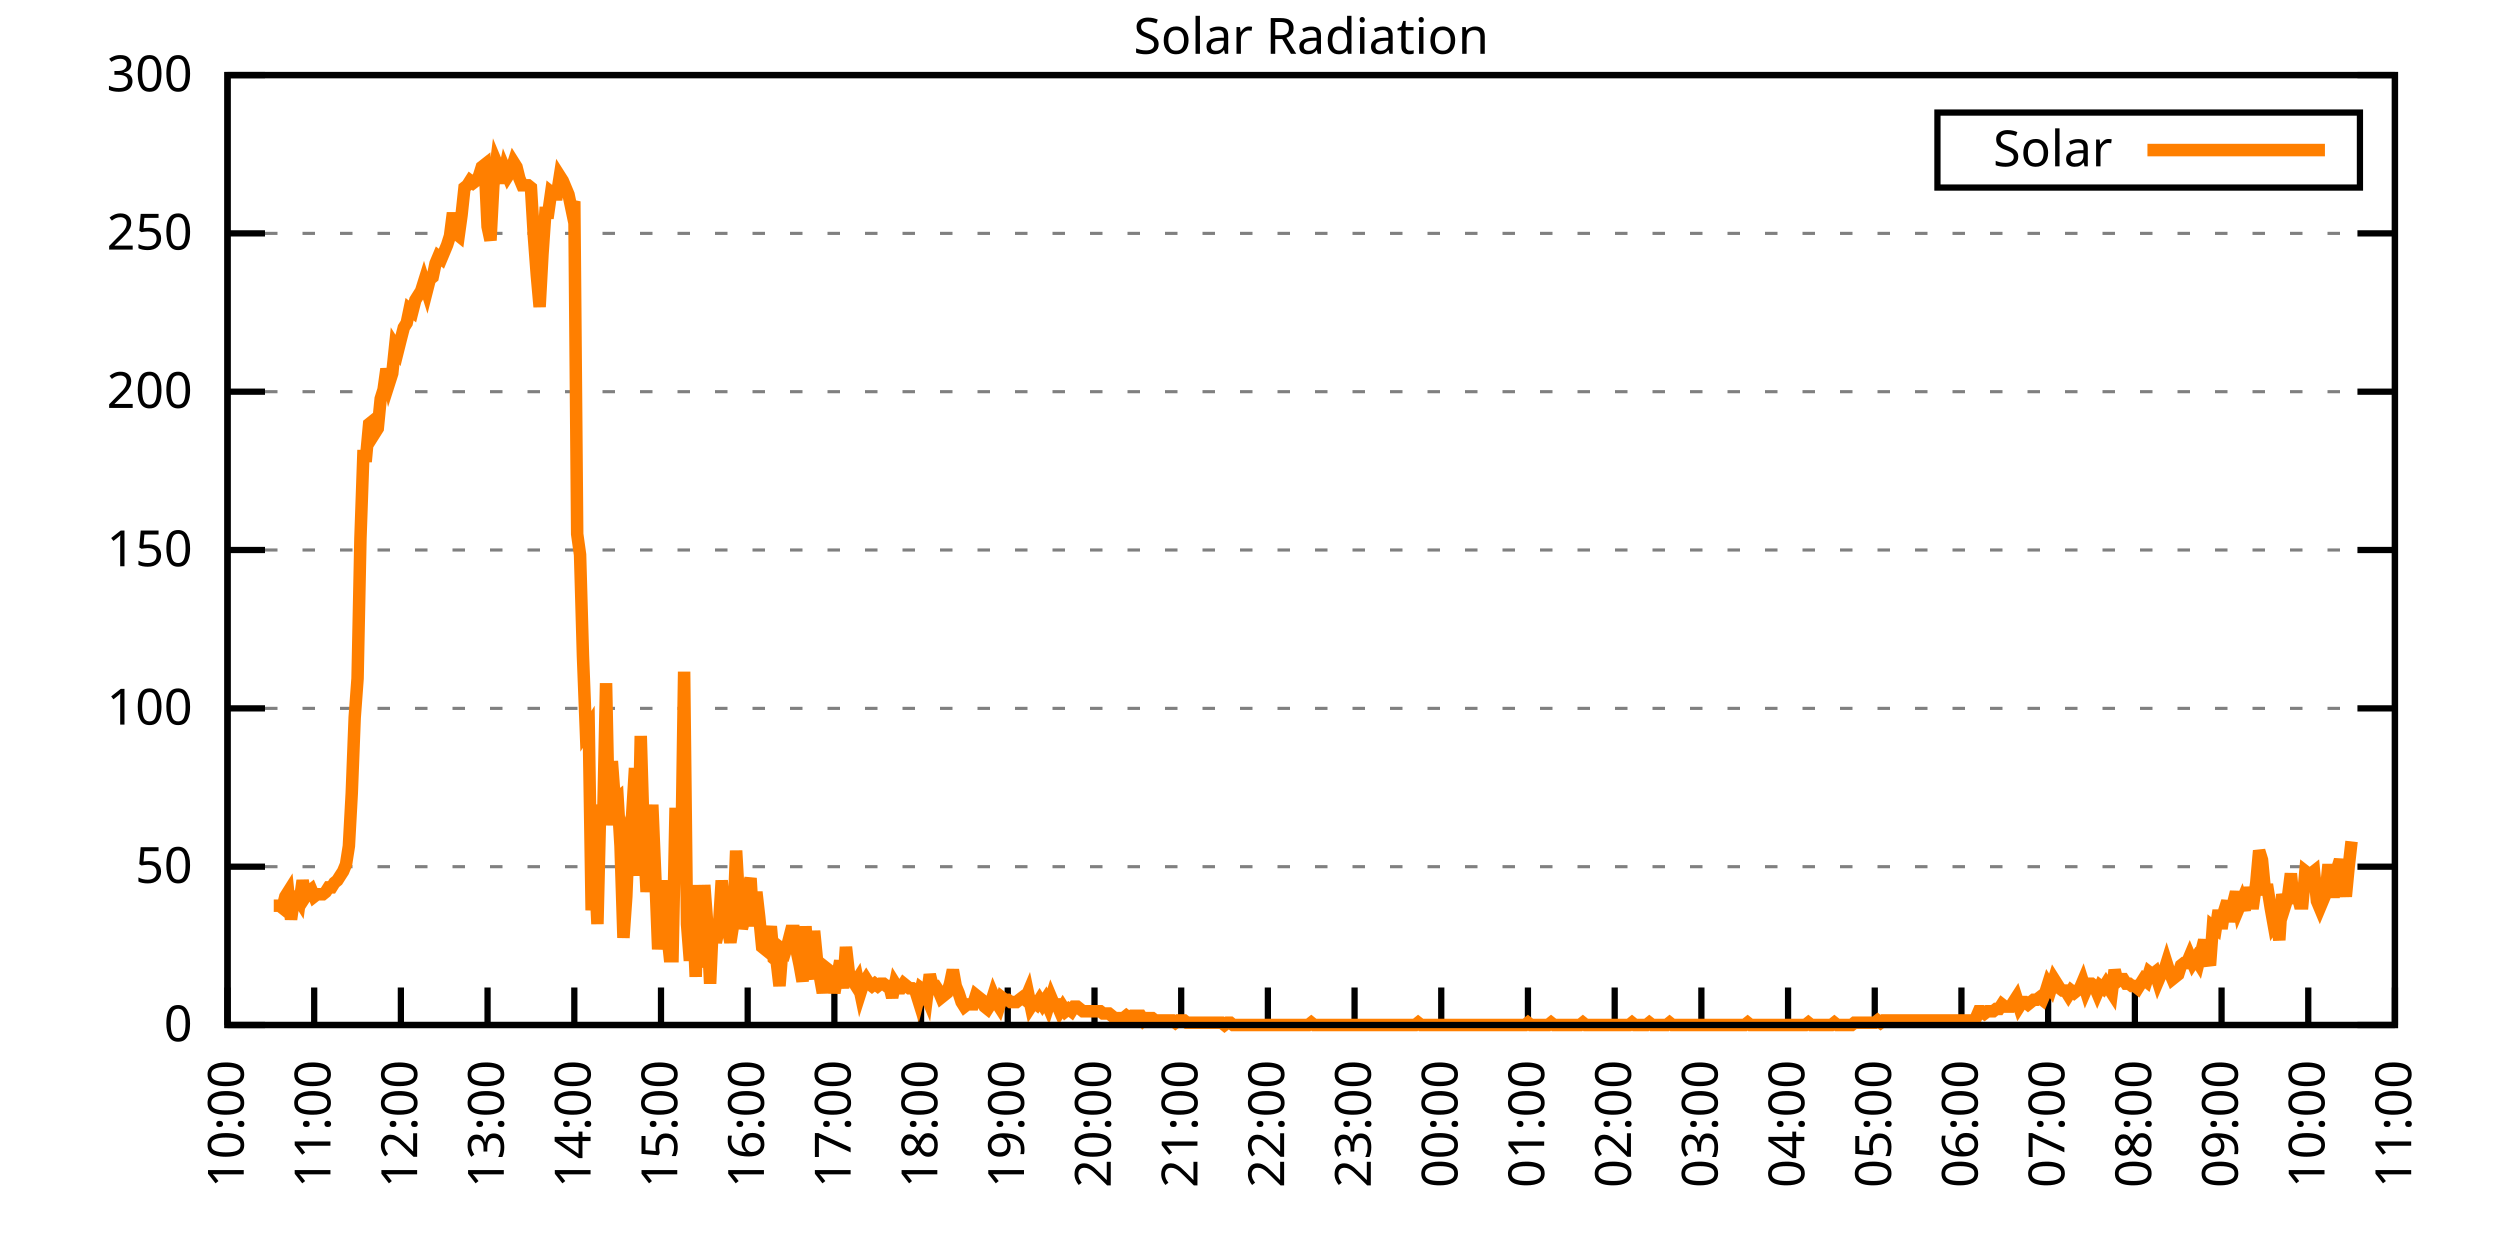
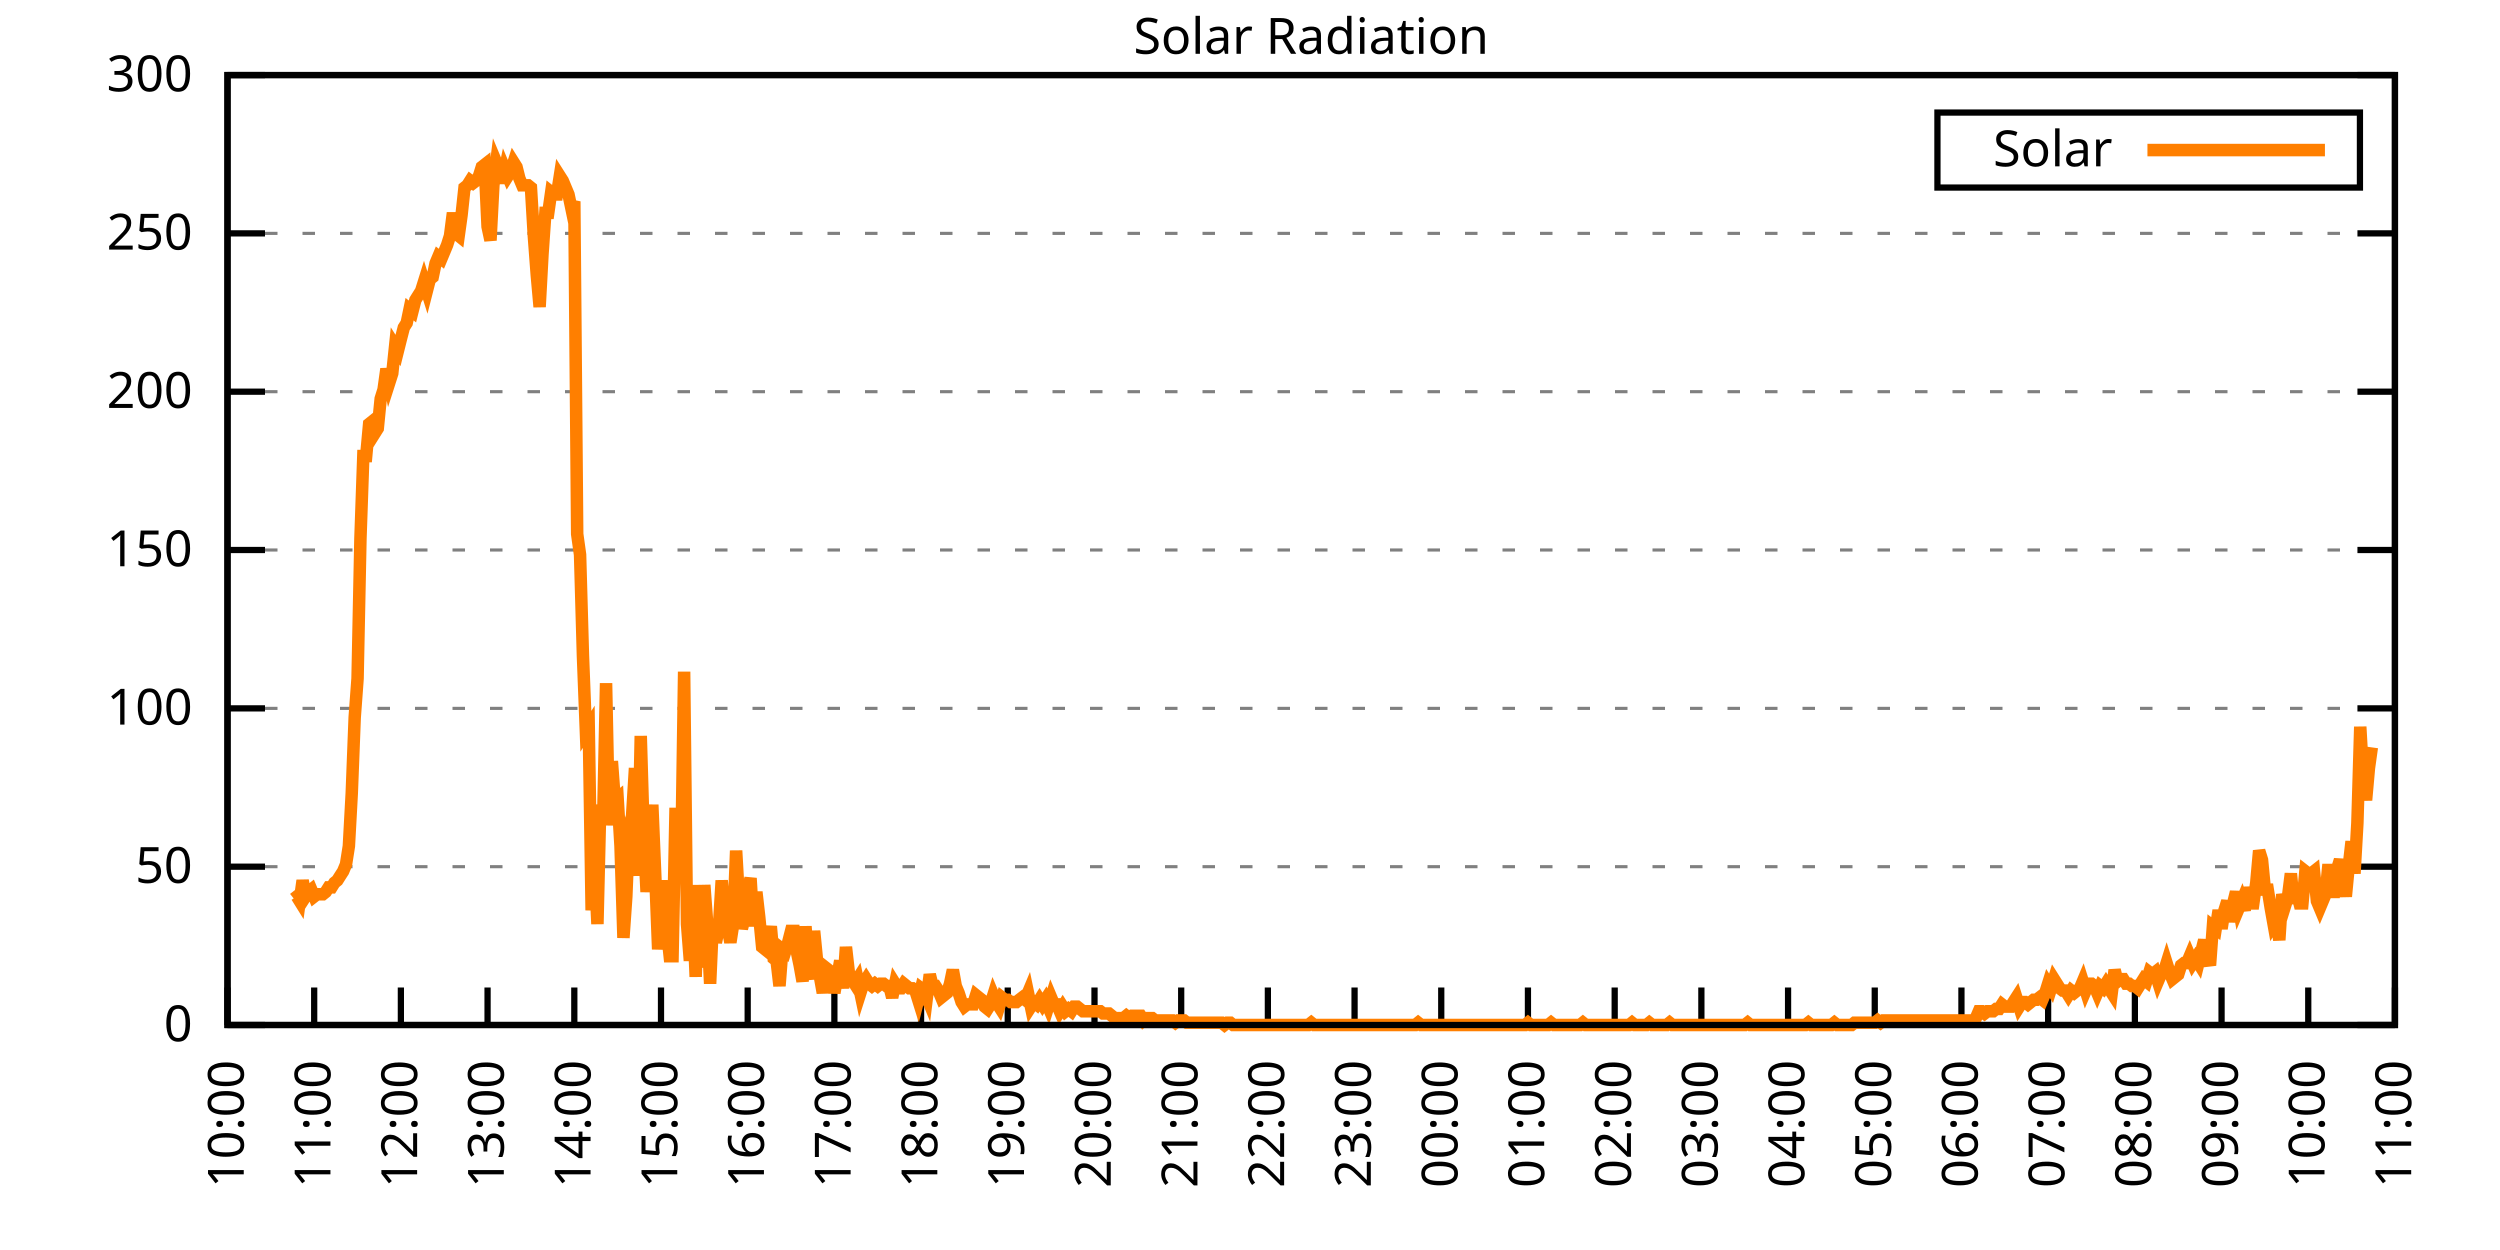
<svg xmlns="http://www.w3.org/2000/svg" xmlns:xlink="http://www.w3.org/1999/xlink" width="400" height="200" viewBox="0 0 400 200">
  <g id="gnuplot_canvas">
    <rect x="0" y="0" width="400" height="200" fill="none" />
    <defs>
      <circle id="gpDot" r="0.5" stroke-width="0.5" stroke="currentColor" />
      <path id="gpPt0" stroke-width="0.333" stroke="currentColor" d="M-1,0 h2 M0,-1 v2" />
      <path id="gpPt1" stroke-width="0.333" stroke="currentColor" d="M-1,-1 L1,1 M1,-1 L-1,1" />
      <path id="gpPt2" stroke-width="0.333" stroke="currentColor" d="M-1,0 L1,0 M0,-1 L0,1 M-1,-1 L1,1 M-1,1 L1,-1" />
      <rect id="gpPt3" stroke-width="0.333" stroke="currentColor" x="-1" y="-1" width="2" height="2" />
      <rect id="gpPt4" stroke-width="0.333" stroke="currentColor" fill="currentColor" x="-1" y="-1" width="2" height="2" />
      <circle id="gpPt5" stroke-width="0.333" stroke="currentColor" cx="0" cy="0" r="1" />
      <use xlink:href="#gpPt5" id="gpPt6" fill="currentColor" stroke="none" />
      <path id="gpPt7" stroke-width="0.333" stroke="currentColor" d="M0,-1.33 L-1.33,0.67 L1.33,0.67 z" />
      <use xlink:href="#gpPt7" id="gpPt8" fill="currentColor" stroke="none" />
      <use xlink:href="#gpPt7" id="gpPt9" stroke="currentColor" transform="rotate(180)" />
      <use xlink:href="#gpPt9" id="gpPt10" fill="currentColor" stroke="none" />
      <use xlink:href="#gpPt3" id="gpPt11" stroke="currentColor" transform="rotate(45)" />
      <use xlink:href="#gpPt11" id="gpPt12" fill="currentColor" stroke="none" />
      <path id="gpPt13" stroke-width="0.333" stroke="currentColor" d="M0,1.330 L1.265,0.411 L0.782,-1.067 L-0.782,-1.076 L-1.265,0.411 z" />
      <use xlink:href="#gpPt13" id="gpPt14" fill="currentColor" stroke="none" />
      <filter id="textbox" filterUnits="objectBoundingBox" x="0" y="0" height="1" width="1">
        <feFlood flood-color="white" flood-opacity="1" result="bgnd" />
        <feComposite in="SourceGraphic" in2="bgnd" operator="atop" />
      </filter>
      <filter id="greybox" filterUnits="objectBoundingBox" x="0" y="0" height="1" width="1">
        <feFlood flood-color="lightgrey" flood-opacity="1" result="grey" />
        <feComposite in="SourceGraphic" in2="grey" operator="atop" />
      </filter>
    </defs>
    <g fill="none" color="white" stroke="currentColor" stroke-width="1.00" stroke-linecap="butt" stroke-linejoin="miter">
</g>
    <g fill="none" color="black" stroke="currentColor" stroke-width="1.00" stroke-linecap="butt" stroke-linejoin="miter">
      <g stroke="none" shape-rendering="crispEdges">
        <polygon fill="rgb(255, 255, 255)" points="36.40,164.00 383.18,164.00 383.18,12.02 36.40,12.02 " />
      </g>
    </g>
    <g fill="none" color="black" stroke="currentColor" stroke-width="1.00" stroke-linecap="butt" stroke-linejoin="miter">
</g>
    <g fill="none" color="black" stroke="black" stroke-width="0.50" stroke-linecap="butt" stroke-linejoin="miter">
</g>
    <g fill="none" color="gray" stroke="currentColor" stroke-width="0.50" stroke-linecap="butt" stroke-linejoin="miter">
      <path stroke="gray" stroke-dasharray="2,4" class="gridline" d="M36.40,164.00 L383.19,164.00  " />
    </g>
    <g fill="none" color="gray" stroke="gray" stroke-width="1.00" stroke-linecap="butt" stroke-linejoin="miter">
</g>
    <g fill="none" color="black" stroke="currentColor" stroke-width="1.00" stroke-linecap="butt" stroke-linejoin="miter">
      <path stroke="black" d="M36.40,164.00 L42.40,164.00 M383.19,164.00 L377.19,164.00  " />
      <g transform="translate(30.80,166.60)" stroke="none" fill="black" font-family="Sans" font-size="8.00" text-anchor="end">
        <text>
          <tspan font-family="Sans"> 0</tspan>
        </text>
      </g>
    </g>
    <g fill="none" color="black" stroke="currentColor" stroke-width="1.00" stroke-linecap="butt" stroke-linejoin="miter">
</g>
    <g fill="none" color="black" stroke="black" stroke-width="0.50" stroke-linecap="butt" stroke-linejoin="miter">
</g>
    <g fill="none" color="gray" stroke="currentColor" stroke-width="0.50" stroke-linecap="butt" stroke-linejoin="miter">
      <path stroke="gray" stroke-dasharray="2,4" class="gridline" d="M36.40,138.67 L383.19,138.67  " />
    </g>
    <g fill="none" color="gray" stroke="gray" stroke-width="1.00" stroke-linecap="butt" stroke-linejoin="miter">
</g>
    <g fill="none" color="black" stroke="currentColor" stroke-width="1.00" stroke-linecap="butt" stroke-linejoin="miter">
      <path stroke="black" d="M36.40,138.67 L42.40,138.67 M383.19,138.67 L377.19,138.67  " />
      <g transform="translate(30.80,141.27)" stroke="none" fill="black" font-family="Sans" font-size="8.00" text-anchor="end">
        <text>
          <tspan font-family="Sans"> 50</tspan>
        </text>
      </g>
    </g>
    <g fill="none" color="black" stroke="currentColor" stroke-width="1.00" stroke-linecap="butt" stroke-linejoin="miter">
</g>
    <g fill="none" color="black" stroke="black" stroke-width="0.50" stroke-linecap="butt" stroke-linejoin="miter">
</g>
    <g fill="none" color="gray" stroke="currentColor" stroke-width="0.50" stroke-linecap="butt" stroke-linejoin="miter">
      <path stroke="gray" stroke-dasharray="2,4" class="gridline" d="M36.40,113.34 L383.19,113.34  " />
    </g>
    <g fill="none" color="gray" stroke="gray" stroke-width="1.00" stroke-linecap="butt" stroke-linejoin="miter">
</g>
    <g fill="none" color="black" stroke="currentColor" stroke-width="1.00" stroke-linecap="butt" stroke-linejoin="miter">
      <path stroke="black" d="M36.40,113.34 L42.40,113.34 M383.19,113.34 L377.19,113.34  " />
      <g transform="translate(30.80,115.94)" stroke="none" fill="black" font-family="Sans" font-size="8.00" text-anchor="end">
        <text>
          <tspan font-family="Sans"> 100</tspan>
        </text>
      </g>
    </g>
    <g fill="none" color="black" stroke="currentColor" stroke-width="1.00" stroke-linecap="butt" stroke-linejoin="miter">
</g>
    <g fill="none" color="black" stroke="black" stroke-width="0.50" stroke-linecap="butt" stroke-linejoin="miter">
</g>
    <g fill="none" color="gray" stroke="currentColor" stroke-width="0.50" stroke-linecap="butt" stroke-linejoin="miter">
      <path stroke="gray" stroke-dasharray="2,4" class="gridline" d="M36.40,88.00 L383.19,88.00  " />
    </g>
    <g fill="none" color="gray" stroke="gray" stroke-width="1.00" stroke-linecap="butt" stroke-linejoin="miter">
</g>
    <g fill="none" color="black" stroke="currentColor" stroke-width="1.00" stroke-linecap="butt" stroke-linejoin="miter">
      <path stroke="black" d="M36.40,88.00 L42.40,88.00 M383.19,88.00 L377.19,88.00  " />
      <g transform="translate(30.80,90.60)" stroke="none" fill="black" font-family="Sans" font-size="8.00" text-anchor="end">
        <text>
          <tspan font-family="Sans"> 150</tspan>
        </text>
      </g>
    </g>
    <g fill="none" color="black" stroke="currentColor" stroke-width="1.00" stroke-linecap="butt" stroke-linejoin="miter">
</g>
    <g fill="none" color="black" stroke="black" stroke-width="0.50" stroke-linecap="butt" stroke-linejoin="miter">
</g>
    <g fill="none" color="gray" stroke="currentColor" stroke-width="0.50" stroke-linecap="butt" stroke-linejoin="miter">
      <path stroke="gray" stroke-dasharray="2,4" class="gridline" d="M36.40,62.67 L383.19,62.67  " />
    </g>
    <g fill="none" color="gray" stroke="gray" stroke-width="1.00" stroke-linecap="butt" stroke-linejoin="miter">
</g>
    <g fill="none" color="black" stroke="currentColor" stroke-width="1.00" stroke-linecap="butt" stroke-linejoin="miter">
      <path stroke="black" d="M36.40,62.67 L42.40,62.67 M383.19,62.67 L377.19,62.67  " />
      <g transform="translate(30.80,65.27)" stroke="none" fill="black" font-family="Sans" font-size="8.00" text-anchor="end">
        <text>
          <tspan font-family="Sans"> 200</tspan>
        </text>
      </g>
    </g>
    <g fill="none" color="black" stroke="currentColor" stroke-width="1.00" stroke-linecap="butt" stroke-linejoin="miter">
</g>
    <g fill="none" color="black" stroke="black" stroke-width="0.50" stroke-linecap="butt" stroke-linejoin="miter">
</g>
    <g fill="none" color="gray" stroke="currentColor" stroke-width="0.50" stroke-linecap="butt" stroke-linejoin="miter">
      <path stroke="gray" stroke-dasharray="2,4" class="gridline" d="M36.40,37.34 L383.19,37.34  " />
    </g>
    <g fill="none" color="gray" stroke="gray" stroke-width="1.00" stroke-linecap="butt" stroke-linejoin="miter">
</g>
    <g fill="none" color="black" stroke="currentColor" stroke-width="1.00" stroke-linecap="butt" stroke-linejoin="miter">
      <path stroke="black" d="M36.40,37.34 L42.40,37.34 M383.19,37.34 L377.19,37.34  " />
      <g transform="translate(30.80,39.94)" stroke="none" fill="black" font-family="Sans" font-size="8.00" text-anchor="end">
        <text>
          <tspan font-family="Sans"> 250</tspan>
        </text>
      </g>
    </g>
    <g fill="none" color="black" stroke="currentColor" stroke-width="1.00" stroke-linecap="butt" stroke-linejoin="miter">
</g>
    <g fill="none" color="black" stroke="black" stroke-width="0.50" stroke-linecap="butt" stroke-linejoin="miter">
</g>
    <g fill="none" color="gray" stroke="currentColor" stroke-width="0.50" stroke-linecap="butt" stroke-linejoin="miter">
      <path stroke="gray" stroke-dasharray="2,4" class="gridline" d="M36.40,12.01 L383.19,12.01  " />
    </g>
    <g fill="none" color="gray" stroke="gray" stroke-width="1.00" stroke-linecap="butt" stroke-linejoin="miter">
</g>
    <g fill="none" color="black" stroke="currentColor" stroke-width="1.00" stroke-linecap="butt" stroke-linejoin="miter">
      <path stroke="black" d="M36.40,12.01 L42.40,12.01 M383.19,12.01 L377.19,12.01  " />
      <g transform="translate(30.80,14.61)" stroke="none" fill="black" font-family="Sans" font-size="8.00" text-anchor="end">
        <text>
          <tspan font-family="Sans"> 300</tspan>
        </text>
      </g>
    </g>
    <g fill="none" color="black" stroke="currentColor" stroke-width="1.00" stroke-linecap="butt" stroke-linejoin="miter">
      <path stroke="black" d="M36.40,164.00 L36.40,158.00  " />
      <g transform="translate(39.00,169.60) rotate(270.00)" stroke="none" fill="black" font-family="Sans" font-size="8.00" text-anchor="end">
        <text>
          <tspan font-family="Sans">10:00</tspan>
        </text>
      </g>
    </g>
    <g fill="none" color="black" stroke="currentColor" stroke-width="1.00" stroke-linecap="butt" stroke-linejoin="miter">
      <path stroke="black" d="M50.27,164.00 L50.27,158.00  " />
      <g transform="translate(52.87,169.60) rotate(270.00)" stroke="none" fill="black" font-family="Sans" font-size="8.00" text-anchor="end">
        <text>
          <tspan font-family="Sans">11:00</tspan>
        </text>
      </g>
    </g>
    <g fill="none" color="black" stroke="currentColor" stroke-width="1.00" stroke-linecap="butt" stroke-linejoin="miter">
      <path stroke="black" d="M64.14,164.00 L64.14,158.00  " />
      <g transform="translate(66.74,169.60) rotate(270.00)" stroke="none" fill="black" font-family="Sans" font-size="8.00" text-anchor="end">
        <text>
          <tspan font-family="Sans">12:00</tspan>
        </text>
      </g>
    </g>
    <g fill="none" color="black" stroke="currentColor" stroke-width="1.00" stroke-linecap="butt" stroke-linejoin="miter">
      <path stroke="black" d="M78.01,164.00 L78.01,158.00  " />
      <g transform="translate(80.61,169.60) rotate(270.00)" stroke="none" fill="black" font-family="Sans" font-size="8.00" text-anchor="end">
        <text>
          <tspan font-family="Sans">13:00</tspan>
        </text>
      </g>
    </g>
    <g fill="none" color="black" stroke="currentColor" stroke-width="1.00" stroke-linecap="butt" stroke-linejoin="miter">
      <path stroke="black" d="M91.89,164.00 L91.89,158.00  " />
      <g transform="translate(94.49,169.60) rotate(270.00)" stroke="none" fill="black" font-family="Sans" font-size="8.00" text-anchor="end">
        <text>
          <tspan font-family="Sans">14:00</tspan>
        </text>
      </g>
    </g>
    <g fill="none" color="black" stroke="currentColor" stroke-width="1.00" stroke-linecap="butt" stroke-linejoin="miter">
      <path stroke="black" d="M105.76,164.00 L105.76,158.00  " />
      <g transform="translate(108.36,169.60) rotate(270.00)" stroke="none" fill="black" font-family="Sans" font-size="8.00" text-anchor="end">
        <text>
          <tspan font-family="Sans">15:00</tspan>
        </text>
      </g>
    </g>
    <g fill="none" color="black" stroke="currentColor" stroke-width="1.00" stroke-linecap="butt" stroke-linejoin="miter">
      <path stroke="black" d="M119.63,164.00 L119.63,158.00  " />
      <g transform="translate(122.23,169.60) rotate(270.00)" stroke="none" fill="black" font-family="Sans" font-size="8.00" text-anchor="end">
        <text>
          <tspan font-family="Sans">16:00</tspan>
        </text>
      </g>
    </g>
    <g fill="none" color="black" stroke="currentColor" stroke-width="1.00" stroke-linecap="butt" stroke-linejoin="miter">
      <path stroke="black" d="M133.50,164.00 L133.50,158.00  " />
      <g transform="translate(136.10,169.60) rotate(270.00)" stroke="none" fill="black" font-family="Sans" font-size="8.00" text-anchor="end">
        <text>
          <tspan font-family="Sans">17:00</tspan>
        </text>
      </g>
    </g>
    <g fill="none" color="black" stroke="currentColor" stroke-width="1.00" stroke-linecap="butt" stroke-linejoin="miter">
      <path stroke="black" d="M147.37,164.00 L147.37,158.00  " />
      <g transform="translate(149.97,169.60) rotate(270.00)" stroke="none" fill="black" font-family="Sans" font-size="8.00" text-anchor="end">
        <text>
          <tspan font-family="Sans">18:00</tspan>
        </text>
      </g>
    </g>
    <g fill="none" color="black" stroke="currentColor" stroke-width="1.00" stroke-linecap="butt" stroke-linejoin="miter">
      <path stroke="black" d="M161.24,164.00 L161.24,158.00  " />
      <g transform="translate(163.84,169.60) rotate(270.00)" stroke="none" fill="black" font-family="Sans" font-size="8.00" text-anchor="end">
        <text>
          <tspan font-family="Sans">19:00</tspan>
        </text>
      </g>
    </g>
    <g fill="none" color="black" stroke="currentColor" stroke-width="1.00" stroke-linecap="butt" stroke-linejoin="miter">
      <path stroke="black" d="M175.12,164.00 L175.12,158.00  " />
      <g transform="translate(177.72,169.60) rotate(270.00)" stroke="none" fill="black" font-family="Sans" font-size="8.00" text-anchor="end">
        <text>
          <tspan font-family="Sans">20:00</tspan>
        </text>
      </g>
    </g>
    <g fill="none" color="black" stroke="currentColor" stroke-width="1.00" stroke-linecap="butt" stroke-linejoin="miter">
      <path stroke="black" d="M188.99,164.00 L188.99,158.00  " />
      <g transform="translate(191.59,169.60) rotate(270.00)" stroke="none" fill="black" font-family="Sans" font-size="8.00" text-anchor="end">
        <text>
          <tspan font-family="Sans">21:00</tspan>
        </text>
      </g>
    </g>
    <g fill="none" color="black" stroke="currentColor" stroke-width="1.00" stroke-linecap="butt" stroke-linejoin="miter">
      <path stroke="black" d="M202.86,164.00 L202.86,158.00  " />
      <g transform="translate(205.46,169.60) rotate(270.00)" stroke="none" fill="black" font-family="Sans" font-size="8.00" text-anchor="end">
        <text>
          <tspan font-family="Sans">22:00</tspan>
        </text>
      </g>
    </g>
    <g fill="none" color="black" stroke="currentColor" stroke-width="1.00" stroke-linecap="butt" stroke-linejoin="miter">
      <path stroke="black" d="M216.73,164.00 L216.73,158.00  " />
      <g transform="translate(219.33,169.60) rotate(270.00)" stroke="none" fill="black" font-family="Sans" font-size="8.00" text-anchor="end">
        <text>
          <tspan font-family="Sans">23:00</tspan>
        </text>
      </g>
    </g>
    <g fill="none" color="black" stroke="currentColor" stroke-width="1.00" stroke-linecap="butt" stroke-linejoin="miter">
      <path stroke="black" d="M230.60,164.00 L230.60,158.00  " />
      <g transform="translate(233.20,169.60) rotate(270.00)" stroke="none" fill="black" font-family="Sans" font-size="8.00" text-anchor="end">
        <text>
          <tspan font-family="Sans">00:00</tspan>
        </text>
      </g>
    </g>
    <g fill="none" color="black" stroke="currentColor" stroke-width="1.00" stroke-linecap="butt" stroke-linejoin="miter">
      <path stroke="black" d="M244.47,164.00 L244.47,158.00  " />
      <g transform="translate(247.07,169.60) rotate(270.00)" stroke="none" fill="black" font-family="Sans" font-size="8.00" text-anchor="end">
        <text>
          <tspan font-family="Sans">01:00</tspan>
        </text>
      </g>
    </g>
    <g fill="none" color="black" stroke="currentColor" stroke-width="1.00" stroke-linecap="butt" stroke-linejoin="miter">
      <path stroke="black" d="M258.35,164.00 L258.35,158.00  " />
      <g transform="translate(260.95,169.60) rotate(270.00)" stroke="none" fill="black" font-family="Sans" font-size="8.00" text-anchor="end">
        <text>
          <tspan font-family="Sans">02:00</tspan>
        </text>
      </g>
    </g>
    <g fill="none" color="black" stroke="currentColor" stroke-width="1.00" stroke-linecap="butt" stroke-linejoin="miter">
      <path stroke="black" d="M272.22,164.00 L272.22,158.00  " />
      <g transform="translate(274.82,169.60) rotate(270.00)" stroke="none" fill="black" font-family="Sans" font-size="8.00" text-anchor="end">
        <text>
          <tspan font-family="Sans">03:00</tspan>
        </text>
      </g>
    </g>
    <g fill="none" color="black" stroke="currentColor" stroke-width="1.00" stroke-linecap="butt" stroke-linejoin="miter">
      <path stroke="black" d="M286.09,164.00 L286.09,158.00  " />
      <g transform="translate(288.69,169.60) rotate(270.00)" stroke="none" fill="black" font-family="Sans" font-size="8.00" text-anchor="end">
        <text>
          <tspan font-family="Sans">04:00</tspan>
        </text>
      </g>
    </g>
    <g fill="none" color="black" stroke="currentColor" stroke-width="1.00" stroke-linecap="butt" stroke-linejoin="miter">
      <path stroke="black" d="M299.96,164.00 L299.96,158.00  " />
      <g transform="translate(302.56,169.60) rotate(270.00)" stroke="none" fill="black" font-family="Sans" font-size="8.00" text-anchor="end">
        <text>
          <tspan font-family="Sans">05:00</tspan>
        </text>
      </g>
    </g>
    <g fill="none" color="black" stroke="currentColor" stroke-width="1.00" stroke-linecap="butt" stroke-linejoin="miter">
      <path stroke="black" d="M313.83,164.00 L313.83,158.00  " />
      <g transform="translate(316.43,169.60) rotate(270.00)" stroke="none" fill="black" font-family="Sans" font-size="8.00" text-anchor="end">
        <text>
          <tspan font-family="Sans">06:00</tspan>
        </text>
      </g>
    </g>
    <g fill="none" color="black" stroke="currentColor" stroke-width="1.00" stroke-linecap="butt" stroke-linejoin="miter">
      <path stroke="black" d="M327.70,164.00 L327.70,158.00  " />
      <g transform="translate(330.30,169.60) rotate(270.00)" stroke="none" fill="black" font-family="Sans" font-size="8.00" text-anchor="end">
        <text>
          <tspan font-family="Sans">07:00</tspan>
        </text>
      </g>
    </g>
    <g fill="none" color="black" stroke="currentColor" stroke-width="1.00" stroke-linecap="butt" stroke-linejoin="miter">
      <path stroke="black" d="M341.58,164.00 L341.58,158.00  " />
      <g transform="translate(344.18,169.60) rotate(270.00)" stroke="none" fill="black" font-family="Sans" font-size="8.00" text-anchor="end">
        <text>
          <tspan font-family="Sans">08:00</tspan>
        </text>
      </g>
    </g>
    <g fill="none" color="black" stroke="currentColor" stroke-width="1.00" stroke-linecap="butt" stroke-linejoin="miter">
      <path stroke="black" d="M355.45,164.00 L355.45,158.00  " />
      <g transform="translate(358.05,169.60) rotate(270.00)" stroke="none" fill="black" font-family="Sans" font-size="8.00" text-anchor="end">
        <text>
          <tspan font-family="Sans">09:00</tspan>
        </text>
      </g>
    </g>
    <g fill="none" color="black" stroke="currentColor" stroke-width="1.00" stroke-linecap="butt" stroke-linejoin="miter">
      <path stroke="black" d="M369.32,164.00 L369.32,158.00  " />
      <g transform="translate(371.92,169.60) rotate(270.00)" stroke="none" fill="black" font-family="Sans" font-size="8.00" text-anchor="end">
        <text>
          <tspan font-family="Sans">10:00</tspan>
        </text>
      </g>
    </g>
    <g fill="none" color="black" stroke="currentColor" stroke-width="1.00" stroke-linecap="butt" stroke-linejoin="miter">
      <path stroke="black" d="M383.19,164.00 L383.19,158.00  " />
      <g transform="translate(385.79,169.60) rotate(270.00)" stroke="none" fill="black" font-family="Sans" font-size="8.00" text-anchor="end">
        <text>
          <tspan font-family="Sans">11:00</tspan>
        </text>
      </g>
    </g>
    <g fill="none" color="black" stroke="currentColor" stroke-width="1.00" stroke-linecap="butt" stroke-linejoin="miter">
</g>
    <g fill="none" color="black" stroke="currentColor" stroke-width="1.00" stroke-linecap="butt" stroke-linejoin="miter">
      <path stroke="black" d="M36.40,12.01 L36.40,164.00 L383.19,164.00 L383.19,12.01 L36.40,12.01 Z  " />
    </g>
    <g fill="none" color="black" stroke="currentColor" stroke-width="1.00" stroke-linecap="butt" stroke-linejoin="miter">
</g>
    <g fill="none" color="black" stroke="currentColor" stroke-width="1.00" stroke-linecap="butt" stroke-linejoin="miter">
      <path stroke="black" d="M309.99,30.01 L309.99,18.01 L377.59,18.01 L377.59,30.01 L309.99,30.01 Z  " />
    </g>
    <g id="Solar_Radiation_plot_1">
      <g fill="none" color="white" stroke="black" stroke-width="2.00" stroke-linecap="butt" stroke-linejoin="miter">
</g>
      <g fill="none" color="black" stroke="currentColor" stroke-width="2.00" stroke-linecap="butt" stroke-linejoin="miter">
        <g transform="translate(337.99,26.61)" stroke="none" fill="black" font-family="Sans" font-size="8.00" text-anchor="end">
          <text>
            <tspan font-family="Sans">Solar</tspan>
          </text>
        </g>
      </g>
      <g fill="none" color="black" stroke="currentColor" stroke-width="2.00" stroke-linecap="butt" stroke-linejoin="miter">
-         <path stroke="rgb(255, 127,   0)" d="M343.59,24.01 L371.99,24.01 M43.80,144.91 L44.26,144.91 L44.72,144.91 L45.19,145.28 L45.65,143.44 L46.11,142.71   L46.57,147.11 L47.03,143.81 L47.50,143.44 L47.96,144.18 L48.42,140.87 L48.88,143.44 L49.35,142.71 L49.81,142.34   L50.27,143.44 L50.73,143.08 L51.20,143.08 L51.66,143.08 L52.12,142.71 L52.58,141.98 L53.05,141.98 L53.51,141.24   L53.97,140.87 L54.43,140.14 L54.90,139.41 L55.36,138.30 L55.82,135.37 L56.28,126.93 L56.75,114.81 L57.21,108.57   L57.67,86.18 L58.13,72.97 L58.59,72.97 L59.06,67.83 L59.52,67.46 L59.98,69.29 L60.44,68.56 L60.91,63.79   L61.37,62.32 L61.83,59.02 L62.29,61.22 L62.76,59.75 L63.22,55.35 L63.68,56.08 L64.14,54.24 L64.61,52.41   L65.07,51.68 L65.53,49.47 L65.99,49.84 L66.46,48.00 L66.92,47.27 L67.38,46.54 L67.84,45.07 L68.30,46.54   L68.77,44.70 L69.23,44.33 L69.69,42.13 L70.15,41.03 L70.62,41.40 L71.08,40.30 L71.54,39.19 L72.00,37.73   L72.47,34.06 L72.93,37.36 L73.39,37.73 L73.85,34.42 L74.32,30.02 L74.78,29.65 L75.24,28.92 L75.70,29.28   L76.17,28.92 L76.63,28.18 L77.09,26.71 L77.55,26.35 L78.01,36.26 L78.48,38.46 L78.94,29.65 L79.40,25.98   L79.86,27.08 L80.33,29.28 L80.79,27.08 L81.25,28.18 L81.71,27.45 L82.18,25.98 L82.64,26.71 L83.10,28.55   L83.56,29.65 L84.03,29.65 L84.49,29.65 L84.95,30.02 L85.41,37.73 L85.88,43.97 L86.34,49.11 L86.80,40.66   L87.26,34.06 L87.72,34.06 L88.19,30.75 L88.65,31.12 L89.11,31.12 L89.57,28.18 L90.04,28.92 L90.50,30.02   L90.96,31.12 L91.42,33.32 L91.89,32.22 L92.35,85.45 L92.81,88.75 L93.27,104.90 L93.74,117.01 L94.20,116.28   L94.66,145.65 L95.12,137.94 L95.59,147.85 L96.05,128.76 L96.51,130.96 L96.97,109.31 L97.44,132.06 L97.90,121.79   L98.36,128.03 L98.82,127.66 L99.28,135.37 L99.75,150.05 L100.21,143.44 L100.67,132.06 L101.13,130.60 L101.60,122.89   L102.06,140.14 L102.52,117.75 L102.98,133.17 L103.45,142.71 L103.91,136.47 L104.37,128.76 L104.83,139.77 L105.30,151.89   L105.76,146.38 L106.22,140.87 L106.68,148.58 L107.15,152.99 L107.61,152.99 L108.07,130.23 L108.53,130.23 L108.99,138.30   L109.46,107.47 L109.92,147.85 L110.38,153.72 L110.84,145.28 L111.31,156.29 L111.77,141.61 L112.23,154.82 L112.69,141.61   L113.16,147.85 L113.62,157.39 L114.08,147.11 L114.54,150.79 L115.01,148.58 L115.47,140.87 L115.93,146.38 L116.39,148.22   L116.86,150.79 L117.32,147.85 L117.78,136.10 L118.24,144.18 L118.70,148.58 L119.17,146.75 L119.63,142.34 L120.09,140.51   L120.55,148.22 L121.02,142.71 L121.48,146.75 L121.94,151.52 L122.40,151.89 L122.87,150.79 L123.33,148.22 L123.79,153.35   L124.25,153.72 L124.72,157.76 L125.18,151.89 L125.64,152.25 L126.10,150.79 L126.57,148.95 L127.03,148.95 L127.49,152.25   L127.95,154.46 L128.41,157.03 L128.88,148.22 L129.34,154.46 L129.80,156.66 L130.26,148.95 L130.73,153.72 L131.19,156.29   L131.65,158.86 L132.11,154.82 L132.58,155.19 L133.04,155.56 L133.50,158.86 L133.96,156.29 L134.43,153.72 L134.89,158.13   L135.35,151.52 L135.81,155.56 L136.28,156.66 L136.74,157.39 L137.20,156.66 L137.66,158.86 L138.13,157.39 L138.59,156.66   L139.05,157.39 L139.51,157.76 L139.97,157.39 L140.44,157.76 L140.90,157.39 L141.36,157.39 L141.82,157.76 L142.29,157.76   L142.75,159.60 L143.21,157.39 L143.67,158.13 L144.14,158.13 L144.60,157.39 L145.06,157.76 L145.52,158.13 L145.99,158.13   L146.45,158.49 L146.91,159.96 L147.37,158.13 L147.84,158.49 L148.30,159.60 L148.76,155.92 L149.22,157.76 L149.68,157.76   L150.15,158.49 L150.61,159.60 L151.07,159.23 L151.53,158.86 L152.00,157.39 L152.46,155.19 L152.92,157.76 L153.38,158.86   L153.85,160.33 L154.31,161.06 L154.77,160.70 L155.23,160.70 L155.70,160.70 L156.16,159.23 L156.62,159.60 L157.08,159.96   L157.55,161.06 L158.01,161.43 L158.47,160.70 L158.93,159.23 L159.39,160.33 L159.86,161.06 L160.32,159.60 L160.78,159.96   L161.24,159.96 L161.71,160.33 L162.17,160.33 L162.63,160.33 L163.09,159.96 L163.56,159.60 L164.02,159.96 L164.48,158.86   L164.94,161.06 L165.41,160.33 L165.87,160.70 L166.33,159.96 L166.79,160.70 L167.26,159.96 L167.72,161.06 L168.18,159.60   L168.64,160.70 L169.10,160.70 L169.57,161.80 L170.03,161.06 L170.49,161.80 L170.95,161.43 L171.42,161.80 L171.88,161.06   L172.34,161.06 L172.80,161.43 L173.27,161.80 L173.73,161.80 L174.19,161.80 L174.65,161.80 L175.12,161.80 L175.58,161.80   L176.04,161.80 L176.50,162.16 L176.97,162.16 L177.43,162.16 L177.89,162.53 L178.35,162.90 L178.82,162.90 L179.28,162.90   L179.74,162.90 L180.20,162.53 L180.66,162.90 L181.13,162.53 L181.59,162.53 L182.05,162.53 L182.51,162.53 L182.98,163.27   L183.44,162.90 L183.90,162.90 L184.36,162.90 L184.83,163.27 L185.29,163.27 L185.75,163.27 L186.21,163.27 L186.68,163.27   L187.14,163.27 L187.60,163.27 L188.06,163.63 L188.53,163.27 L188.99,163.27 L189.45,163.27 L189.91,163.63 L190.37,163.63   L190.84,163.63 L191.30,163.63 L191.76,163.63 L192.22,163.63 L192.69,163.63 L193.15,163.63 L193.61,163.63 L194.07,163.63   L194.54,163.63 L195.00,163.63 L195.46,163.63 L195.92,164.00 L196.39,163.63 L196.85,163.63 L197.31,164.00 L197.77,164.00   L198.24,164.00 L198.70,164.00 L199.16,164.00 L199.62,164.00 L200.08,164.00 L200.55,164.00 L201.01,164.00 L201.47,164.00   L201.93,164.00 L202.40,164.00 L202.86,164.00 L203.32,164.00 L203.78,164.00 L204.25,164.00 L204.71,164.00 L205.17,164.00   L205.63,164.00 L206.10,164.00 L206.56,164.00 L207.02,164.00 L207.48,164.00 L207.95,164.00 L208.41,164.00 L208.87,164.00   L209.33,164.00 L209.80,163.63 L210.26,164.00 L210.72,164.00 L211.18,164.00 L211.64,164.00 L212.11,164.00 L212.57,164.00   L213.03,164.00 L213.49,164.00 L213.96,164.00 L214.42,164.00 L214.88,164.00 L215.34,164.00 L215.81,164.00 L216.27,164.00   L216.73,164.00 L217.19,164.00 L217.66,164.00 L218.12,164.00 L218.58,164.00 L219.04,164.00 L219.51,164.00 L219.97,164.00   L220.43,164.00 L220.89,164.00 L221.35,164.00 L221.82,164.00 L222.28,164.00 L222.74,164.00 L223.20,164.00 L223.67,164.00   L224.13,164.00 L224.59,164.00 L225.05,164.00 L225.52,164.00 L225.98,164.00 L226.44,164.00 L226.90,163.63 L227.37,164.00   L227.83,164.00 L228.29,164.00 L228.75,164.00 L229.22,164.00 L229.68,164.00 L230.14,164.00 L230.60,164.00 L231.06,164.00   L231.53,164.00 L231.99,164.00 L232.45,164.00 L232.91,164.00 L233.38,164.00 L233.84,164.00 L234.30,164.00 L234.76,164.00   L235.23,164.00 L235.69,164.00 L236.15,164.00 L236.61,164.00 L237.08,164.00 L237.54,164.00 L238.00,164.00 L238.46,164.00   L238.93,164.00 L239.39,164.00 L239.85,164.00 L240.31,164.00 L240.77,164.00 L241.24,164.00 L241.70,164.00 L242.16,164.00   L242.62,164.00 L243.09,164.00 L243.55,164.00 L244.01,164.00 L244.47,163.63 L244.94,164.00 L245.40,164.00 L245.86,164.00   L246.32,164.00 L246.79,164.00 L247.25,164.00 L247.71,164.00 L248.17,163.63 L248.64,164.00 L249.10,164.00 L249.56,164.00   L250.02,164.00 L250.49,164.00 L250.95,164.00 L251.41,164.00 L251.87,164.00 L252.33,164.00 L252.80,164.00 L253.26,163.63   L253.72,164.00 L254.18,164.00 L254.65,164.00 L255.11,164.00 L255.57,164.00 L256.03,164.00 L256.50,164.00 L256.96,164.00   L257.42,164.00 L257.88,164.00 L258.35,164.00 L258.81,164.00 L259.27,164.00 L259.73,164.00 L260.20,164.00 L260.66,164.00   L261.12,163.63 L261.58,164.00 L262.04,164.00 L262.51,164.00 L262.97,164.00 L263.43,164.00 L263.89,163.63 L264.36,164.00   L264.82,164.00 L265.28,164.00 L265.74,164.00 L266.21,164.00 L266.67,164.00 L267.13,163.63 L267.59,164.00 L268.06,164.00   L268.52,164.00 L268.98,164.00 L269.44,164.00 L269.91,164.00 L270.37,164.00 L270.83,164.00 L271.29,164.00 L271.75,164.00   L272.22,164.00 L272.68,164.00 L273.14,164.00 L273.60,164.00 L274.07,164.00 L274.53,164.00 L274.99,164.00 L275.45,164.00   L275.92,164.00 L276.38,164.00 L276.84,164.00 L277.30,164.00 L277.77,164.00 L278.23,164.00 L278.69,164.00 L279.15,164.00   L279.62,163.63 L280.08,164.00 L280.54,164.00 L281.00,164.00 L281.46,164.00 L281.93,164.00 L282.39,164.00 L282.85,164.00   L283.31,164.00 L283.78,164.00 L284.24,164.00 L284.70,164.00 L285.16,164.00 L285.63,164.00 L286.09,164.00 L286.55,164.00   L287.01,164.00 L287.48,164.00 L287.94,164.00 L288.40,164.00 L288.86,164.00 L289.33,163.63 L289.79,164.00 L290.25,164.00   L290.71,164.00 L291.18,164.00 L291.64,164.00 L292.10,164.00 L292.56,164.00 L293.02,164.00 L293.49,163.63 L293.95,164.00   L294.41,164.00 L294.87,164.00 L295.34,164.00 L295.80,164.00 L296.26,164.00 L296.72,163.63 L297.19,163.63 L297.65,163.63   L298.11,163.63 L298.57,163.63 L299.04,163.63 L299.50,163.63 L299.96,163.63 L300.42,163.27 L300.89,163.63 L301.35,163.27   L301.81,163.27 L302.27,163.27 L302.73,163.27 L303.20,163.27 L303.66,163.27 L304.12,163.27 L304.58,163.27 L305.05,163.27   L305.51,163.27 L305.97,163.27 L306.43,163.27 L306.90,163.27 L307.36,163.27 L307.82,163.27 L308.28,163.27 L308.75,163.27   L309.21,163.27 L309.67,163.27 L310.13,163.27 L310.60,163.27 L311.06,163.27 L311.52,163.27 L311.98,163.27 L312.44,163.27   L312.91,163.27 L313.37,163.27 L313.83,163.27 L314.29,163.27 L314.76,163.27 L315.22,163.27 L315.68,163.27 L316.14,162.90   L316.61,161.80 L317.07,161.80 L317.53,162.16 L317.99,161.80 L318.46,161.80 L318.92,161.80 L319.38,161.43 L319.84,161.43   L320.31,160.70 L320.77,161.06 L321.23,161.06 L321.69,161.06 L322.15,160.33 L322.62,159.60 L323.08,161.06 L323.54,160.33   L324.00,160.33 L324.47,160.70 L324.93,160.33 L325.39,159.96 L325.85,159.96 L326.32,159.60 L326.78,159.96 L327.24,158.86   L327.70,157.39 L328.17,158.13 L328.63,156.66 L329.09,157.39 L329.55,158.13 L330.02,158.49 L330.48,158.49 L330.94,159.23   L331.40,158.49 L331.87,158.86 L332.33,158.49 L332.79,158.13 L333.25,157.03 L333.71,158.49 L334.18,157.39 L334.64,157.39   L335.10,157.76 L335.56,158.86 L336.03,157.76 L336.49,158.13 L336.95,157.39 L337.41,158.13 L337.88,158.86 L338.34,155.19   L338.80,157.03 L339.26,156.66 L339.73,156.66 L340.19,157.39 L340.65,157.39 L341.11,157.76 L341.58,157.76 L342.04,158.13   L342.50,157.39 L342.96,156.66 L343.42,157.03 L343.89,155.56 L344.35,155.92 L344.81,155.56 L345.27,157.03 L345.74,155.92   L346.20,155.56 L346.66,154.09 L347.12,155.56 L347.59,156.66 L348.05,156.29 L348.51,155.92 L348.97,154.46 L349.44,154.09   L349.90,154.09 L350.36,152.99 L350.82,154.09 L351.29,153.35 L351.75,154.09 L352.21,152.25 L352.67,150.42 L353.13,152.99   L353.60,154.46 L354.06,148.22 L354.52,148.58 L354.98,145.65 L355.45,148.58 L355.91,145.65 L356.37,144.18 L356.83,147.48   L357.30,144.55 L357.76,142.71 L358.22,145.28 L358.68,144.18 L359.15,145.65 L359.61,141.98 L360.07,144.55 L360.53,144.55   L361.00,141.24 L361.46,136.10 L361.92,137.57 L362.38,142.34 L362.84,142.34 L363.31,145.28 L363.77,147.85 L364.23,147.11   L364.69,150.42 L365.16,143.08 L365.62,144.91 L366.08,143.44 L366.54,139.77 L367.01,144.55 L367.47,142.71 L367.93,144.55   L368.39,144.55 L368.86,139.41 L369.32,139.77 L369.78,139.77 L370.24,139.41 L370.71,144.18 L371.17,145.28 L371.63,144.18   L372.09,143.08 L372.56,138.30 L373.02,142.71 L373.48,142.71 L373.94,139.04 L374.40,137.57 L374.87,140.14 L375.33,143.44   L375.79,138.67 L376.25,134.63  " />
+         <path stroke="rgb(255, 127,   0)" d="M343.59,24.01 L371.99,24.01 M47.03,143.81 L47.50,143.44 L47.96,144.18 L48.42,140.87 L48.88,143.44 L49.35,142.71   L49.81,142.34 L50.27,143.44 L50.73,143.08 L51.20,143.08 L51.66,143.08 L52.12,142.71 L52.58,141.98 L53.05,141.98   L53.51,141.24 L53.97,140.87 L54.43,140.14 L54.90,139.41 L55.36,138.30 L55.82,135.37 L56.28,126.93 L56.75,114.81   L57.21,108.57 L57.67,86.18 L58.13,72.97 L58.59,72.97 L59.06,67.83 L59.52,67.46 L59.98,69.29 L60.44,68.56   L60.91,63.79 L61.37,62.32 L61.83,59.02 L62.29,61.22 L62.76,59.75 L63.22,55.35 L63.68,56.08 L64.14,54.24   L64.61,52.41 L65.07,51.68 L65.53,49.47 L65.99,49.84 L66.46,48.00 L66.92,47.27 L67.38,46.54 L67.84,45.07   L68.30,46.54 L68.77,44.70 L69.23,44.33 L69.69,42.13 L70.15,41.03 L70.62,41.40 L71.08,40.30 L71.54,39.19   L72.00,37.73 L72.47,34.06 L72.93,37.36 L73.39,37.73 L73.85,34.42 L74.32,30.02 L74.78,29.65 L75.24,28.92   L75.70,29.28 L76.17,28.92 L76.63,28.18 L77.09,26.71 L77.55,26.35 L78.01,36.26 L78.48,38.46 L78.94,29.65   L79.40,25.98 L79.86,27.08 L80.33,29.28 L80.79,27.08 L81.25,28.18 L81.71,27.45 L82.18,25.98 L82.64,26.71   L83.10,28.55 L83.56,29.65 L84.03,29.65 L84.49,29.65 L84.95,30.02 L85.41,37.73 L85.88,43.97 L86.34,49.11   L86.80,40.66 L87.26,34.06 L87.72,34.06 L88.19,30.75 L88.65,31.12 L89.11,31.12 L89.57,28.18 L90.04,28.92   L90.50,30.02 L90.96,31.12 L91.42,33.32 L91.89,32.22 L92.35,85.45 L92.81,88.75 L93.27,104.90 L93.74,117.01   L94.20,116.28 L94.66,145.65 L95.12,137.94 L95.59,147.85 L96.05,128.76 L96.51,130.96 L96.97,109.31 L97.44,132.06   L97.90,121.79 L98.36,128.03 L98.82,127.66 L99.28,135.37 L99.75,150.05 L100.21,143.44 L100.67,132.06 L101.13,130.60   L101.60,122.89 L102.06,140.14 L102.52,117.75 L102.98,133.17 L103.45,142.71 L103.91,136.47 L104.37,128.76 L104.83,139.77   L105.30,151.89 L105.76,146.38 L106.22,140.87 L106.68,148.58 L107.15,152.99 L107.61,152.99 L108.07,130.23 L108.53,130.23   L108.99,138.30 L109.46,107.47 L109.92,147.85 L110.38,153.72 L110.84,145.28 L111.31,156.29 L111.77,141.61 L112.23,154.82   L112.69,141.61 L113.16,147.85 L113.62,157.39 L114.08,147.11 L114.54,150.79 L115.01,148.58 L115.47,140.87 L115.93,146.38   L116.39,148.22 L116.86,150.79 L117.32,147.85 L117.78,136.10 L118.24,144.18 L118.70,148.58 L119.17,146.75 L119.63,142.34   L120.09,140.51 L120.55,148.22 L121.02,142.71 L121.48,146.75 L121.94,151.52 L122.40,151.89 L122.87,150.79 L123.33,148.22   L123.79,153.35 L124.25,153.72 L124.72,157.76 L125.18,151.89 L125.64,152.25 L126.10,150.79 L126.57,148.95 L127.03,148.95   L127.49,152.25 L127.95,154.46 L128.41,157.03 L128.88,148.22 L129.34,154.46 L129.80,156.66 L130.26,148.95 L130.73,153.72   L131.19,156.29 L131.65,158.86 L132.11,154.82 L132.58,155.19 L133.04,155.56 L133.50,158.86 L133.96,156.29 L134.43,153.72   L134.89,158.13 L135.35,151.52 L135.81,155.56 L136.28,156.66 L136.74,157.39 L137.20,156.66 L137.66,158.86 L138.13,157.39   L138.59,156.66 L139.05,157.39 L139.51,157.76 L139.97,157.39 L140.44,157.76 L140.90,157.39 L141.36,157.39 L141.82,157.76   L142.29,157.76 L142.75,159.60 L143.21,157.39 L143.67,158.13 L144.14,158.13 L144.60,157.39 L145.06,157.76 L145.52,158.13   L145.99,158.13 L146.45,158.49 L146.91,159.96 L147.37,158.13 L147.84,158.49 L148.30,159.60 L148.76,155.92 L149.22,157.76   L149.68,157.76 L150.15,158.49 L150.61,159.60 L151.07,159.23 L151.53,158.86 L152.00,157.39 L152.46,155.19 L152.92,157.76   L153.38,158.86 L153.85,160.33 L154.31,161.06 L154.77,160.70 L155.23,160.70 L155.70,160.70 L156.16,159.23 L156.62,159.60   L157.08,159.96 L157.55,161.06 L158.01,161.43 L158.47,160.70 L158.93,159.23 L159.39,160.33 L159.86,161.06 L160.32,159.60   L160.78,159.96 L161.24,159.96 L161.71,160.33 L162.17,160.33 L162.63,160.33 L163.09,159.96 L163.56,159.60 L164.02,159.96   L164.48,158.86 L164.94,161.06 L165.41,160.33 L165.87,160.70 L166.33,159.96 L166.79,160.70 L167.26,159.96 L167.72,161.06   L168.18,159.60 L168.64,160.70 L169.10,160.70 L169.57,161.80 L170.03,161.06 L170.49,161.80 L170.95,161.43 L171.42,161.80   L171.88,161.06 L172.34,161.06 L172.80,161.43 L173.27,161.80 L173.73,161.80 L174.19,161.80 L174.65,161.80 L175.12,161.80   L175.58,161.80 L176.04,161.80 L176.50,162.16 L176.97,162.16 L177.43,162.16 L177.89,162.53 L178.35,162.90 L178.82,162.90   L179.28,162.90 L179.74,162.90 L180.20,162.53 L180.66,162.90 L181.13,162.53 L181.59,162.53 L182.05,162.53 L182.51,162.53   L182.98,163.27 L183.44,162.90 L183.90,162.90 L184.36,162.90 L184.83,163.27 L185.29,163.27 L185.75,163.27 L186.21,163.27   L186.68,163.27 L187.14,163.27 L187.60,163.27 L188.06,163.63 L188.53,163.27 L188.99,163.27 L189.45,163.27 L189.91,163.63   L190.37,163.63 L190.84,163.63 L191.30,163.63 L191.76,163.63 L192.22,163.63 L192.69,163.63 L193.15,163.63 L193.61,163.63   L194.07,163.63 L194.54,163.63 L195.00,163.63 L195.46,163.63 L195.92,164.00 L196.39,163.63 L196.85,163.63 L197.31,164.00   L197.77,164.00 L198.24,164.00 L198.70,164.00 L199.16,164.00 L199.62,164.00 L200.08,164.00 L200.55,164.00 L201.01,164.00   L201.47,164.00 L201.93,164.00 L202.40,164.00 L202.86,164.00 L203.32,164.00 L203.78,164.00 L204.25,164.00 L204.71,164.00   L205.17,164.00 L205.63,164.00 L206.10,164.00 L206.56,164.00 L207.02,164.00 L207.48,164.00 L207.95,164.00 L208.41,164.00   L208.87,164.00 L209.33,164.00 L209.80,163.63 L210.26,164.00 L210.72,164.00 L211.18,164.00 L211.64,164.00 L212.11,164.00   L212.57,164.00 L213.03,164.00 L213.49,164.00 L213.96,164.00 L214.42,164.00 L214.88,164.00 L215.34,164.00 L215.81,164.00   L216.27,164.00 L216.73,164.00 L217.19,164.00 L217.66,164.00 L218.12,164.00 L218.58,164.00 L219.04,164.00 L219.51,164.00   L219.97,164.00 L220.43,164.00 L220.89,164.00 L221.35,164.00 L221.82,164.00 L222.28,164.00 L222.74,164.00 L223.20,164.00   L223.67,164.00 L224.13,164.00 L224.59,164.00 L225.05,164.00 L225.52,164.00 L225.98,164.00 L226.44,164.00 L226.90,163.63   L227.37,164.00 L227.83,164.00 L228.29,164.00 L228.75,164.00 L229.22,164.00 L229.68,164.00 L230.14,164.00 L230.60,164.00   L231.06,164.00 L231.53,164.00 L231.99,164.00 L232.45,164.00 L232.91,164.00 L233.38,164.00 L233.84,164.00 L234.30,164.00   L234.76,164.00 L235.23,164.00 L235.69,164.00 L236.15,164.00 L236.61,164.00 L237.08,164.00 L237.54,164.00 L238.00,164.00   L238.46,164.00 L238.93,164.00 L239.39,164.00 L239.85,164.00 L240.31,164.00 L240.77,164.00 L241.24,164.00 L241.70,164.00   L242.16,164.00 L242.62,164.00 L243.09,164.00 L243.55,164.00 L244.01,164.00 L244.47,163.63 L244.94,164.00 L245.40,164.00   L245.86,164.00 L246.32,164.00 L246.79,164.00 L247.25,164.00 L247.71,164.00 L248.17,163.63 L248.64,164.00 L249.10,164.00   L249.56,164.00 L250.02,164.00 L250.49,164.00 L250.95,164.00 L251.41,164.00 L251.87,164.00 L252.33,164.00 L252.80,164.00   L253.26,163.63 L253.72,164.00 L254.18,164.00 L254.65,164.00 L255.11,164.00 L255.57,164.00 L256.03,164.00 L256.50,164.00   L256.96,164.00 L257.42,164.00 L257.88,164.00 L258.35,164.00 L258.81,164.00 L259.27,164.00 L259.73,164.00 L260.20,164.00   L260.66,164.00 L261.12,163.63 L261.58,164.00 L262.04,164.00 L262.51,164.00 L262.97,164.00 L263.43,164.00 L263.89,163.63   L264.36,164.00 L264.82,164.00 L265.28,164.00 L265.74,164.00 L266.21,164.00 L266.67,164.00 L267.13,163.63 L267.59,164.00   L268.06,164.00 L268.52,164.00 L268.98,164.00 L269.44,164.00 L269.91,164.00 L270.37,164.00 L270.83,164.00 L271.29,164.00   L271.75,164.00 L272.22,164.00 L272.68,164.00 L273.14,164.00 L273.60,164.00 L274.07,164.00 L274.53,164.00 L274.99,164.00   L275.45,164.00 L275.92,164.00 L276.38,164.00 L276.84,164.00 L277.30,164.00 L277.77,164.00 L278.23,164.00 L278.69,164.00   L279.15,164.00 L279.62,163.63 L280.08,164.00 L280.54,164.00 L281.00,164.00 L281.46,164.00 L281.93,164.00 L282.39,164.00   L282.85,164.00 L283.31,164.00 L283.78,164.00 L284.24,164.00 L284.70,164.00 L285.16,164.00 L285.63,164.00 L286.09,164.00   L286.55,164.00 L287.01,164.00 L287.48,164.00 L287.94,164.00 L288.40,164.00 L288.86,164.00 L289.33,163.63 L289.79,164.00   L290.25,164.00 L290.71,164.00 L291.18,164.00 L291.64,164.00 L292.10,164.00 L292.56,164.00 L293.02,164.00 L293.49,163.63   L293.95,164.00 L294.41,164.00 L294.87,164.00 L295.34,164.00 L295.80,164.00 L296.26,164.00 L296.72,163.63 L297.19,163.63   L297.65,163.63 L298.11,163.63 L298.57,163.63 L299.04,163.63 L299.50,163.63 L299.96,163.63 L300.42,163.27 L300.89,163.63   L301.35,163.27 L301.81,163.27 L302.27,163.27 L302.73,163.27 L303.20,163.27 L303.66,163.27 L304.12,163.27 L304.58,163.27   L305.05,163.27 L305.51,163.27 L305.97,163.27 L306.43,163.27 L306.90,163.27 L307.36,163.27 L307.82,163.27 L308.28,163.27   L308.75,163.27 L309.21,163.27 L309.67,163.27 L310.13,163.27 L310.60,163.27 L311.06,163.27 L311.52,163.27 L311.98,163.27   L312.44,163.27 L312.91,163.27 L313.37,163.27 L313.83,163.27 L314.29,163.27 L314.76,163.27 L315.22,163.27 L315.68,163.27   L316.14,162.90 L316.61,161.80 L317.07,161.80 L317.53,162.16 L317.99,161.80 L318.46,161.80 L318.92,161.80 L319.38,161.43   L319.84,161.43 L320.31,160.70 L320.77,161.06 L321.23,161.06 L321.69,161.06 L322.15,160.33 L322.62,159.60 L323.08,161.06   L323.54,160.33 L324.00,160.33 L324.47,160.70 L324.93,160.33 L325.39,159.96 L325.85,159.96 L326.32,159.60 L326.78,159.96   L327.24,158.86 L327.70,157.39 L328.17,158.13 L328.63,156.66 L329.09,157.39 L329.55,158.13 L330.02,158.49 L330.48,158.49   L330.94,159.23 L331.40,158.49 L331.87,158.86 L332.33,158.49 L332.79,158.13 L333.25,157.03 L333.71,158.49 L334.18,157.39   L334.64,157.39 L335.10,157.76 L335.56,158.86 L336.03,157.76 L336.49,158.13 L336.95,157.39 L337.41,158.13 L337.88,158.86   L338.34,155.19 L338.80,157.03 L339.26,156.66 L339.73,156.66 L340.19,157.39 L340.65,157.39 L341.11,157.76 L341.58,157.76   L342.04,158.13 L342.50,157.39 L342.96,156.66 L343.42,157.03 L343.89,155.56 L344.35,155.92 L344.81,155.56 L345.27,157.03   L345.74,155.92 L346.20,155.56 L346.66,154.09 L347.12,155.56 L347.59,156.66 L348.05,156.29 L348.51,155.92 L348.97,154.46   L349.44,154.09 L349.90,154.09 L350.36,152.99 L350.82,154.09 L351.29,153.35 L351.75,154.09 L352.21,152.25 L352.67,150.42   L353.13,152.99 L353.60,154.46 L354.06,148.22 L354.52,148.58 L354.98,145.65 L355.45,148.58 L355.91,145.65 L356.37,144.18   L356.83,147.48 L357.30,144.55 L357.76,142.71 L358.22,145.28 L358.68,144.18 L359.15,145.65 L359.61,141.98 L360.07,144.55   L360.53,144.55 L361.00,141.24 L361.46,136.10 L361.92,137.57 L362.38,142.34 L362.84,142.34 L363.31,145.28 L363.77,147.85   L364.23,147.11 L364.69,150.42 L365.16,143.08 L365.62,144.91 L366.08,143.44 L366.54,139.77 L367.01,144.55 L367.47,142.71   L367.93,144.55 L368.39,144.55 L368.86,139.41 L369.32,139.77 L369.78,139.77 L370.24,139.41 L370.71,144.18 L371.17,145.28   L371.63,144.18 L372.09,143.08 L372.56,138.30 L373.02,142.71 L373.48,142.71 L373.94,139.04 L374.40,137.57 L374.87,140.14   L375.33,143.44 L375.79,138.67 L376.25,134.63 L376.72,139.77 L377.18,131.70 L377.64,116.28 L378.10,124.36 L378.57,128.03   L379.03,122.89 L379.49,119.58  " />
      </g>
    </g>
    <g fill="none" color="black" stroke="currentColor" stroke-width="2.00" stroke-linecap="butt" stroke-linejoin="miter">
</g>
    <g fill="none" color="black" stroke="black" stroke-width="1.00" stroke-linecap="butt" stroke-linejoin="miter">
</g>
    <g fill="none" color="black" stroke="currentColor" stroke-width="1.00" stroke-linecap="butt" stroke-linejoin="miter">
      <path stroke="black" d="M36.40,12.01 L36.40,164.00 L383.19,164.00 L383.19,12.01 L36.40,12.01 Z  " />
      <g transform="translate(6.80,88.01) rotate(270.00)" stroke="none" fill="black" font-family="Sans" font-size="8.00" text-anchor="middle">
        <text />
      </g>
    </g>
    <g fill="none" color="black" stroke="currentColor" stroke-width="1.00" stroke-linecap="butt" stroke-linejoin="miter">
</g>
    <g fill="none" color="black" stroke="currentColor" stroke-width="1.00" stroke-linecap="butt" stroke-linejoin="miter">
      <g transform="translate(209.79,8.61)" stroke="none" fill="black" font-family="Sans" font-size="8.00" text-anchor="middle">
        <text>
          <tspan font-family="Sans">Solar Radiation</tspan>
        </text>
      </g>
    </g>
    <g fill="none" color="black" stroke="currentColor" stroke-width="1.00" stroke-linecap="butt" stroke-linejoin="miter">
</g>
  </g>
</svg>
